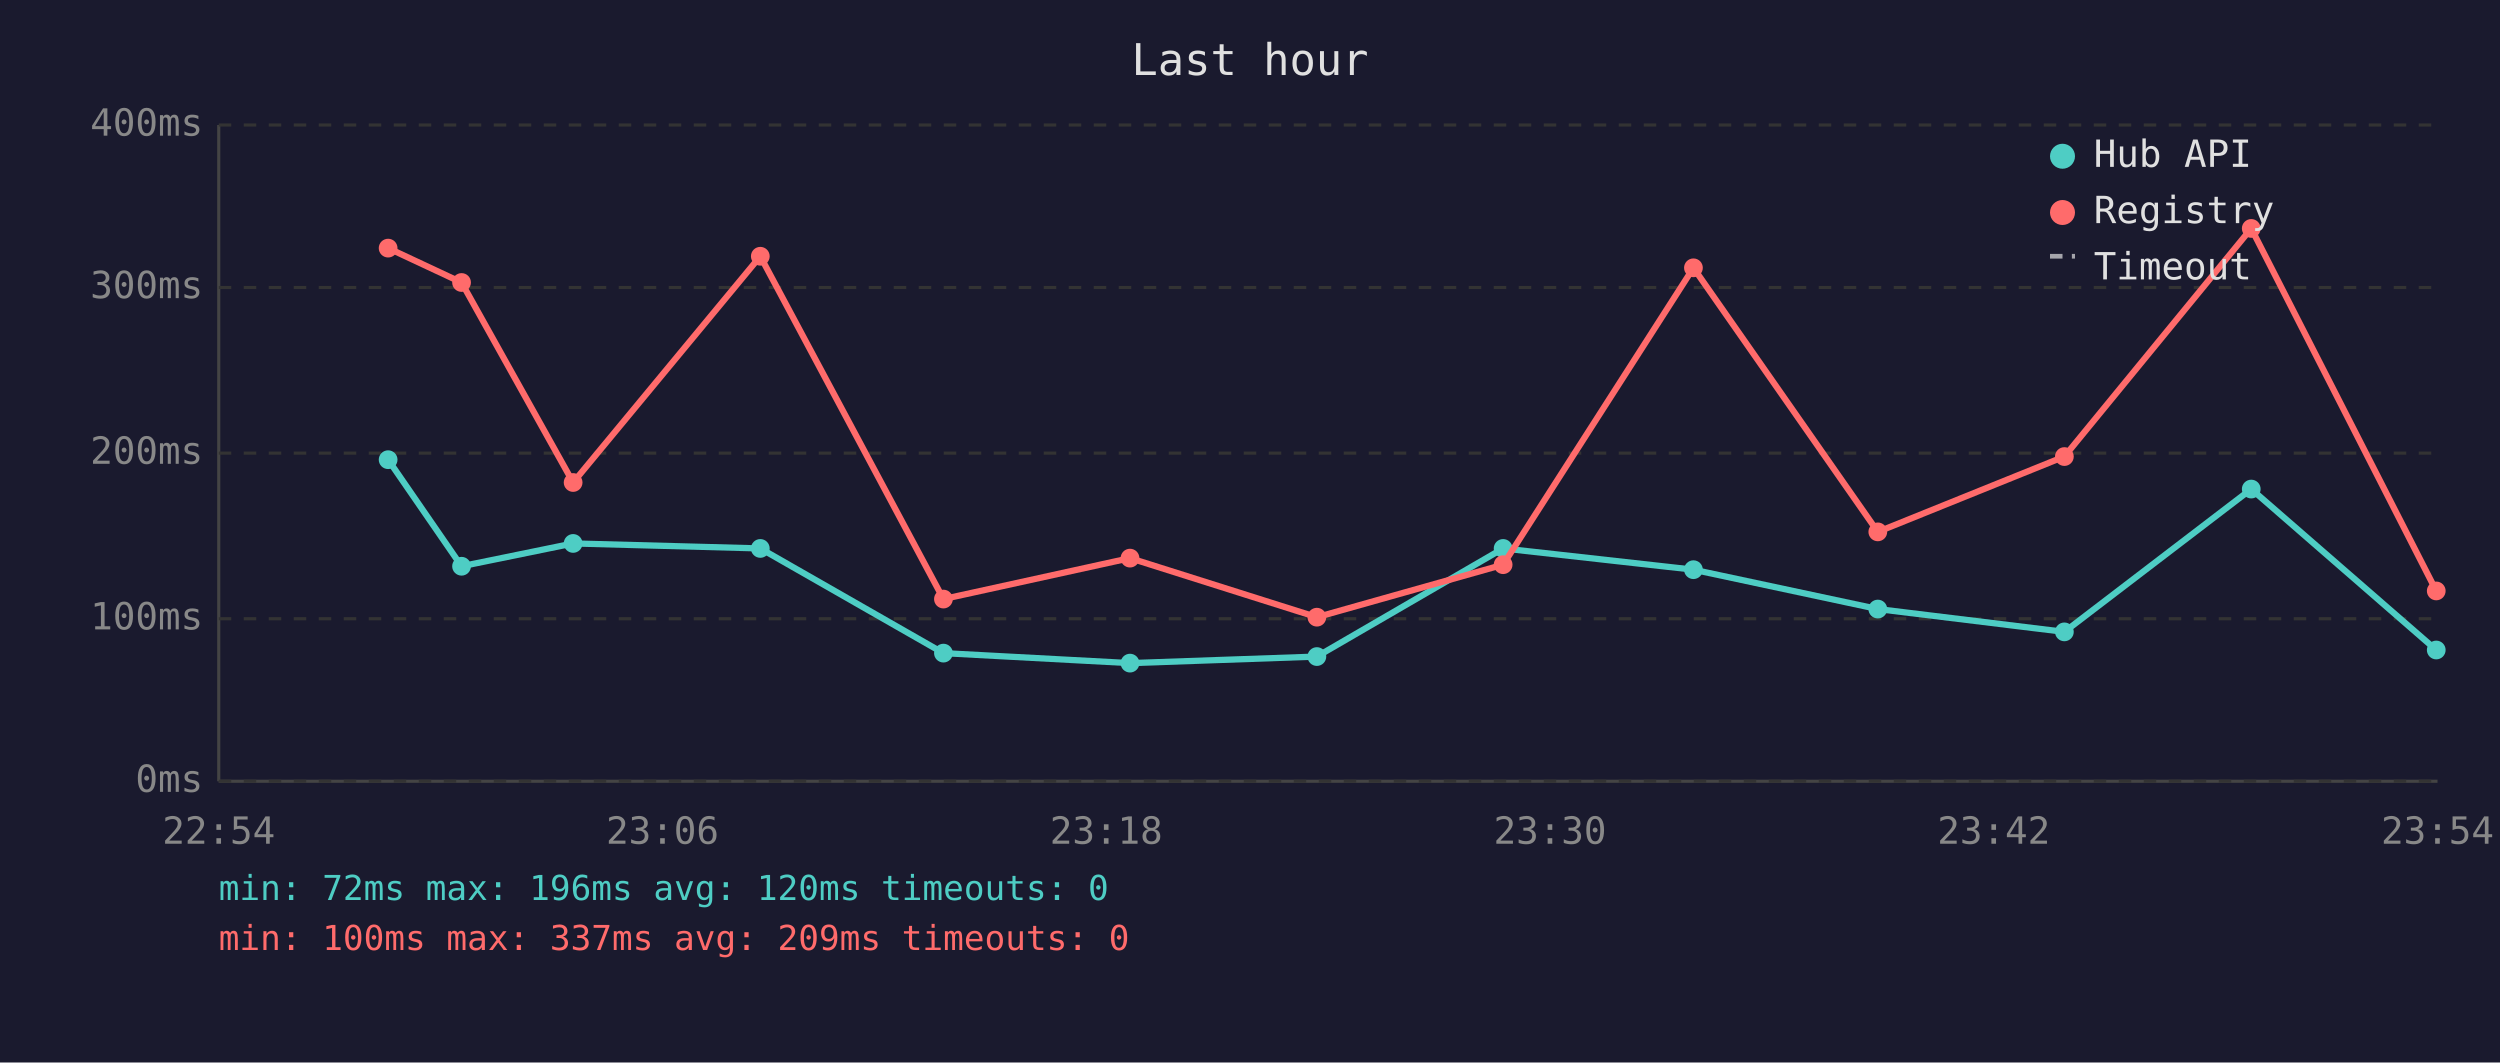
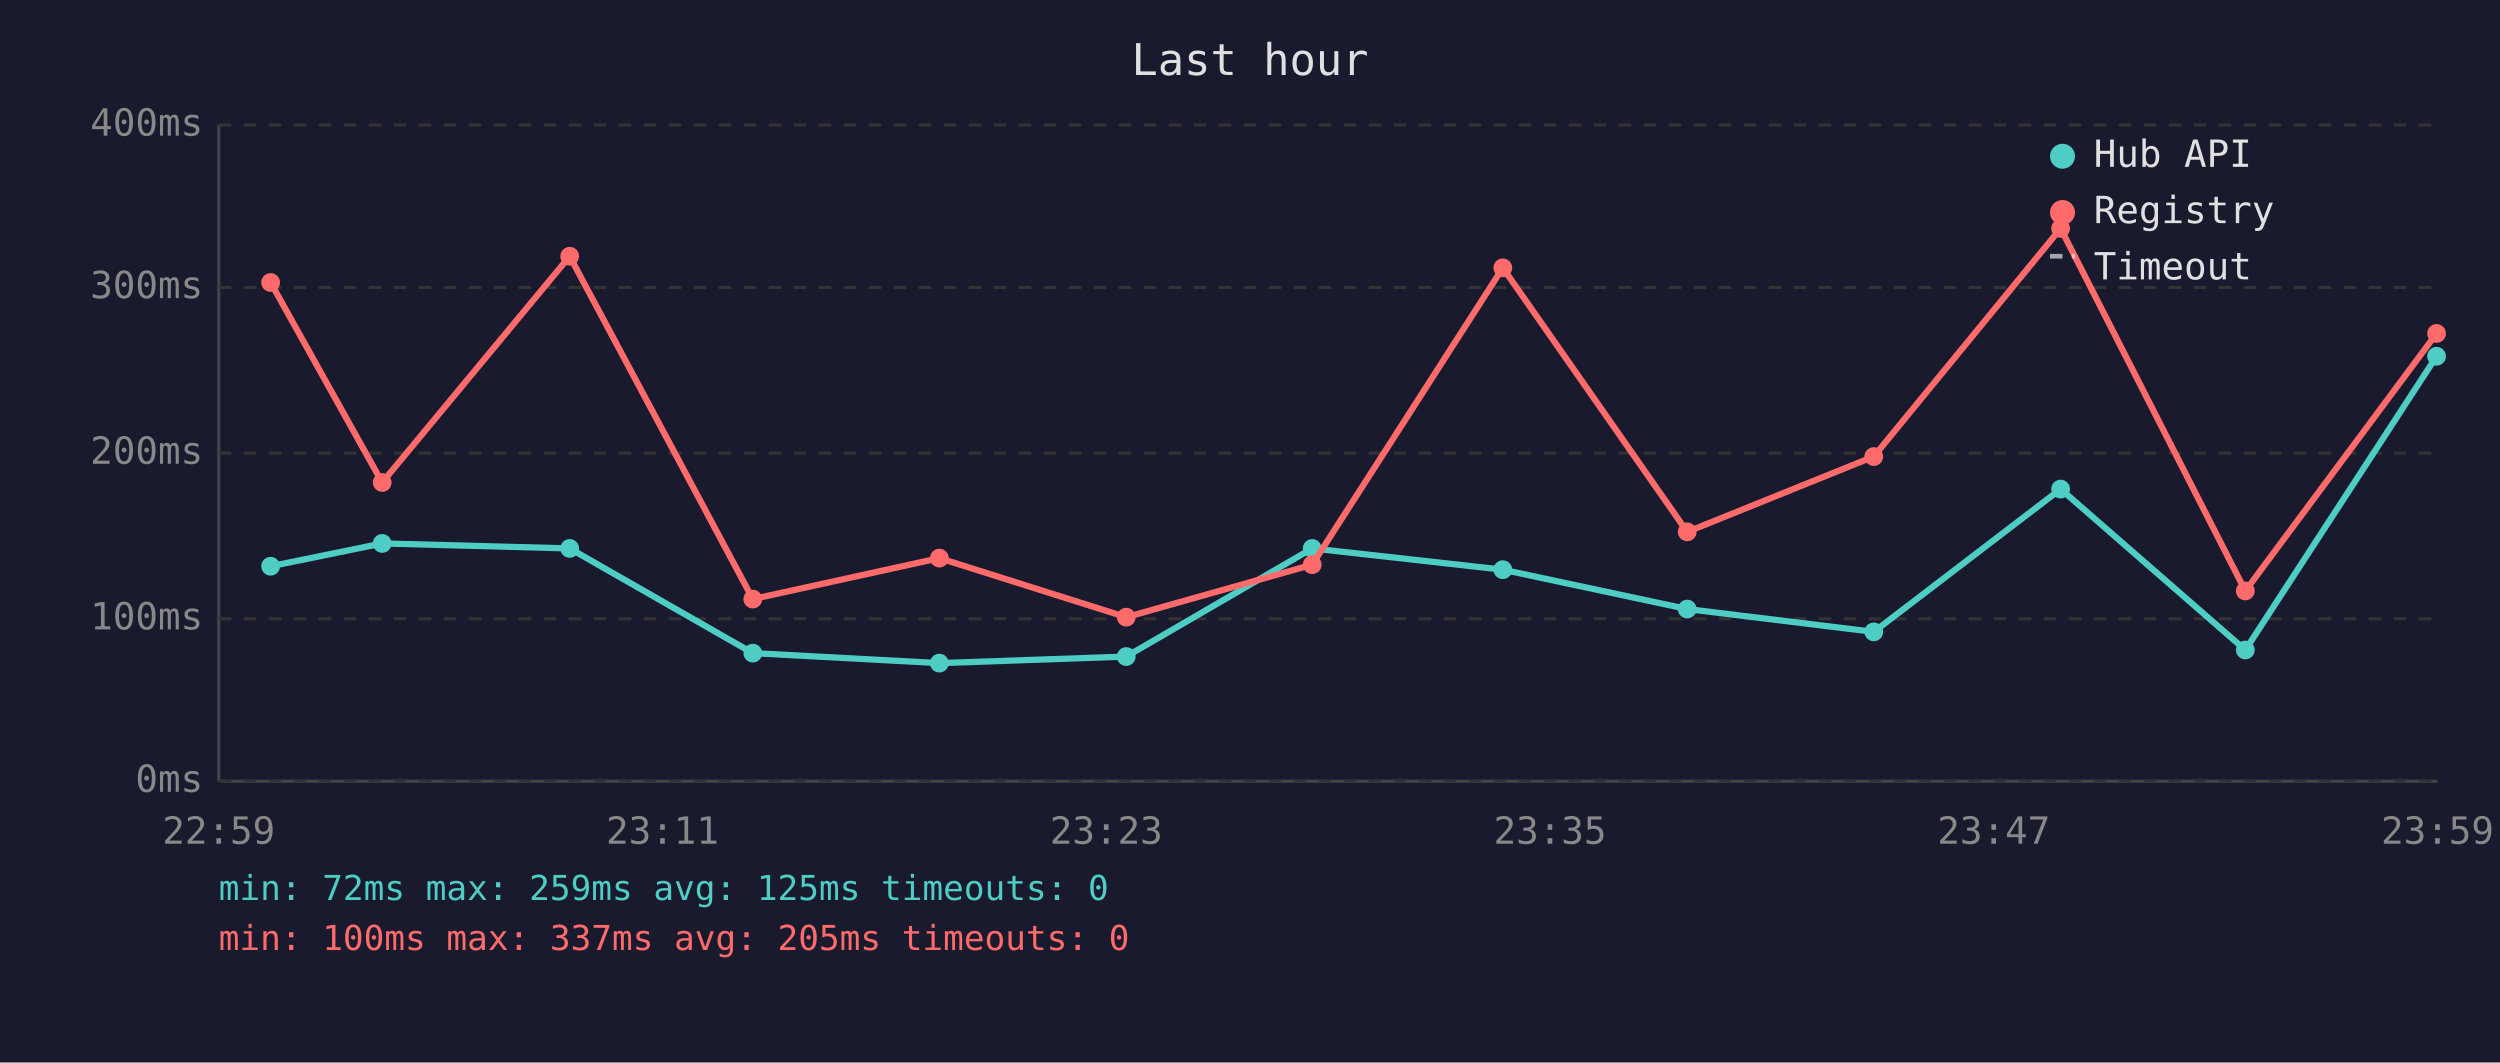
<svg xmlns="http://www.w3.org/2000/svg" viewBox="0 0 800 340" font-family="monospace" font-size="12">
  <rect width="800" height="340" fill="#1a1a2e" />
  <text x="400" y="24" fill="#e0e0e0" font-size="14" text-anchor="middle">Last hour</text>
  <line x1="70" y1="40" x2="70" y2="250" stroke="#444" stroke-width="1" />
  <line x1="70" y1="250" x2="780" y2="250" stroke="#444" stroke-width="1" />
  <line x1="70" y1="250" x2="780" y2="250" stroke="#333" stroke-width="1" stroke-dasharray="4" />
  <text x="65" y="250" fill="#888" text-anchor="end" dominant-baseline="middle">0ms</text>
  <line x1="70" y1="198" x2="780" y2="198" stroke="#333" stroke-width="1" stroke-dasharray="4" />
  <text x="65" y="198" fill="#888" text-anchor="end" dominant-baseline="middle">100ms</text>
  <line x1="70" y1="145" x2="780" y2="145" stroke="#333" stroke-width="1" stroke-dasharray="4" />
  <text x="65" y="145" fill="#888" text-anchor="end" dominant-baseline="middle">200ms</text>
  <line x1="70" y1="92" x2="780" y2="92" stroke="#333" stroke-width="1" stroke-dasharray="4" />
  <text x="65" y="92" fill="#888" text-anchor="end" dominant-baseline="middle">300ms</text>
  <line x1="70" y1="40" x2="780" y2="40" stroke="#333" stroke-width="1" stroke-dasharray="4" />
  <text x="65" y="40" fill="#888" text-anchor="end" dominant-baseline="middle">400ms</text>
-   <text x="70" y="270" fill="#888" text-anchor="middle">22:54</text>
-   <text x="212" y="270" fill="#888" text-anchor="middle">23:06</text>
-   <text x="354" y="270" fill="#888" text-anchor="middle">23:18</text>
-   <text x="496" y="270" fill="#888" text-anchor="middle">23:30</text>
-   <text x="638" y="270" fill="#888" text-anchor="middle">23:42</text>
-   <text x="780" y="270" fill="#888" text-anchor="middle">23:54</text>
-   <polyline points="124.2,147.1 147.7,181.2 183.4,173.9 243.3,175.5 301.9,209.0 361.6,212.2 421.4,210.1 481.0,175.5 541.9,182.3 600.9,194.9 660.6,202.2 720.4,156.5 779.6,208.0" fill="none" stroke="#4ecdc4" stroke-width="2" opacity="1" />
-   <circle cx="124.2" cy="147.1" r="3" fill="#4ecdc4" />
-   <circle cx="147.7" cy="181.2" r="3" fill="#4ecdc4" />
-   <circle cx="183.4" cy="173.9" r="3" fill="#4ecdc4" />
-   <circle cx="243.3" cy="175.5" r="3" fill="#4ecdc4" />
-   <circle cx="301.9" cy="209.0" r="3" fill="#4ecdc4" />
-   <circle cx="361.6" cy="212.2" r="3" fill="#4ecdc4" />
-   <circle cx="421.4" cy="210.1" r="3" fill="#4ecdc4" />
-   <circle cx="481.0" cy="175.5" r="3" fill="#4ecdc4" />
-   <circle cx="541.9" cy="182.3" r="3" fill="#4ecdc4" />
-   <circle cx="600.9" cy="194.9" r="3" fill="#4ecdc4" />
-   <circle cx="660.6" cy="202.2" r="3" fill="#4ecdc4" />
-   <circle cx="720.4" cy="156.5" r="3" fill="#4ecdc4" />
-   <circle cx="779.6" cy="208.0" r="3" fill="#4ecdc4" />
-   <polyline points="124.2,79.4 147.7,90.4 183.4,154.4 243.3,82.0 301.9,191.7 361.6,178.6 421.4,197.5 481.0,180.7 541.9,85.7 600.9,170.2 660.6,146.1 720.4,73.1 779.6,189.1" fill="none" stroke="#ff6b6b" stroke-width="2" opacity="1" />
-   <circle cx="124.2" cy="79.4" r="3" fill="#ff6b6b" />
-   <circle cx="147.7" cy="90.4" r="3" fill="#ff6b6b" />
-   <circle cx="183.4" cy="154.4" r="3" fill="#ff6b6b" />
-   <circle cx="243.3" cy="82.0" r="3" fill="#ff6b6b" />
-   <circle cx="301.9" cy="191.7" r="3" fill="#ff6b6b" />
-   <circle cx="361.6" cy="178.6" r="3" fill="#ff6b6b" />
-   <circle cx="421.4" cy="197.5" r="3" fill="#ff6b6b" />
-   <circle cx="481.0" cy="180.7" r="3" fill="#ff6b6b" />
-   <circle cx="541.9" cy="85.7" r="3" fill="#ff6b6b" />
-   <circle cx="600.9" cy="170.2" r="3" fill="#ff6b6b" />
-   <circle cx="660.6" cy="146.1" r="3" fill="#ff6b6b" />
-   <circle cx="720.4" cy="73.1" r="3" fill="#ff6b6b" />
-   <circle cx="779.6" cy="189.1" r="3" fill="#ff6b6b" />
+   <text x="70" y="270" fill="#888" text-anchor="middle">22:59</text>
+   <text x="212" y="270" fill="#888" text-anchor="middle">23:11</text>
+   <text x="354" y="270" fill="#888" text-anchor="middle">23:23</text>
+   <text x="496" y="270" fill="#888" text-anchor="middle">23:35</text>
+   <text x="638" y="270" fill="#888" text-anchor="middle">23:47</text>
+   <text x="780" y="270" fill="#888" text-anchor="middle">23:59</text>
+   <polyline points="86.6,181.2 122.3,173.9 182.3,175.5 240.9,209.0 300.6,212.2 360.4,210.1 419.9,175.5 480.9,182.3 539.9,194.9 599.6,202.2 659.4,156.5 718.5,208.0 779.7,114.0" fill="none" stroke="#4ecdc4" stroke-width="2" opacity="1" />
+   <circle cx="86.6" cy="181.2" r="3" fill="#4ecdc4" />
+   <circle cx="122.3" cy="173.9" r="3" fill="#4ecdc4" />
+   <circle cx="182.3" cy="175.5" r="3" fill="#4ecdc4" />
+   <circle cx="240.9" cy="209.0" r="3" fill="#4ecdc4" />
+   <circle cx="300.6" cy="212.2" r="3" fill="#4ecdc4" />
+   <circle cx="360.4" cy="210.1" r="3" fill="#4ecdc4" />
+   <circle cx="419.9" cy="175.5" r="3" fill="#4ecdc4" />
+   <circle cx="480.9" cy="182.3" r="3" fill="#4ecdc4" />
+   <circle cx="539.9" cy="194.9" r="3" fill="#4ecdc4" />
+   <circle cx="599.6" cy="202.2" r="3" fill="#4ecdc4" />
+   <circle cx="659.4" cy="156.5" r="3" fill="#4ecdc4" />
+   <circle cx="718.5" cy="208.0" r="3" fill="#4ecdc4" />
+   <circle cx="779.7" cy="114.0" r="3" fill="#4ecdc4" />
+   <polyline points="86.6,90.4 122.3,154.4 182.3,82.0 240.9,191.7 300.6,178.6 360.4,197.5 419.9,180.7 480.9,85.7 539.9,170.2 599.6,146.1 659.4,73.1 718.5,189.1 779.7,106.7" fill="none" stroke="#ff6b6b" stroke-width="2" opacity="1" />
+   <circle cx="86.6" cy="90.4" r="3" fill="#ff6b6b" />
+   <circle cx="122.3" cy="154.4" r="3" fill="#ff6b6b" />
+   <circle cx="182.3" cy="82.0" r="3" fill="#ff6b6b" />
+   <circle cx="240.9" cy="191.7" r="3" fill="#ff6b6b" />
+   <circle cx="300.6" cy="178.6" r="3" fill="#ff6b6b" />
+   <circle cx="360.4" cy="197.5" r="3" fill="#ff6b6b" />
+   <circle cx="419.9" cy="180.7" r="3" fill="#ff6b6b" />
+   <circle cx="480.9" cy="85.7" r="3" fill="#ff6b6b" />
+   <circle cx="539.9" cy="170.2" r="3" fill="#ff6b6b" />
+   <circle cx="599.6" cy="146.1" r="3" fill="#ff6b6b" />
+   <circle cx="659.4" cy="73.1" r="3" fill="#ff6b6b" />
+   <circle cx="718.5" cy="189.1" r="3" fill="#ff6b6b" />
+   <circle cx="779.7" cy="106.7" r="3" fill="#ff6b6b" />
  <circle cx="660" cy="50" r="4" fill="#4ecdc4" />
  <text x="670" y="50" fill="#e0e0e0" dominant-baseline="middle">Hub API</text>
  <circle cx="660" cy="68" r="4" fill="#ff6b6b" />
  <text x="670" y="68" fill="#e0e0e0" dominant-baseline="middle">Registry</text>
  <line x1="656" y1="82" x2="664" y2="82" stroke="#e0e0e0" stroke-width="1.5" stroke-dasharray="4,3" opacity="0.7" />
  <text x="670" y="86" fill="#e0e0e0" dominant-baseline="middle">Timeout</text>
-   <text x="70" y="288" fill="#4ecdc4" font-size="11">min: 72ms  max: 196ms  avg: 120ms  timeouts: 0</text>
-   <text x="70" y="304" fill="#ff6b6b" font-size="11">min: 100ms  max: 337ms  avg: 209ms  timeouts: 0</text>
+   <text x="70" y="288" fill="#4ecdc4" font-size="11">min: 72ms  max: 259ms  avg: 125ms  timeouts: 0</text>
+   <text x="70" y="304" fill="#ff6b6b" font-size="11">min: 100ms  max: 337ms  avg: 205ms  timeouts: 0</text>
</svg>
